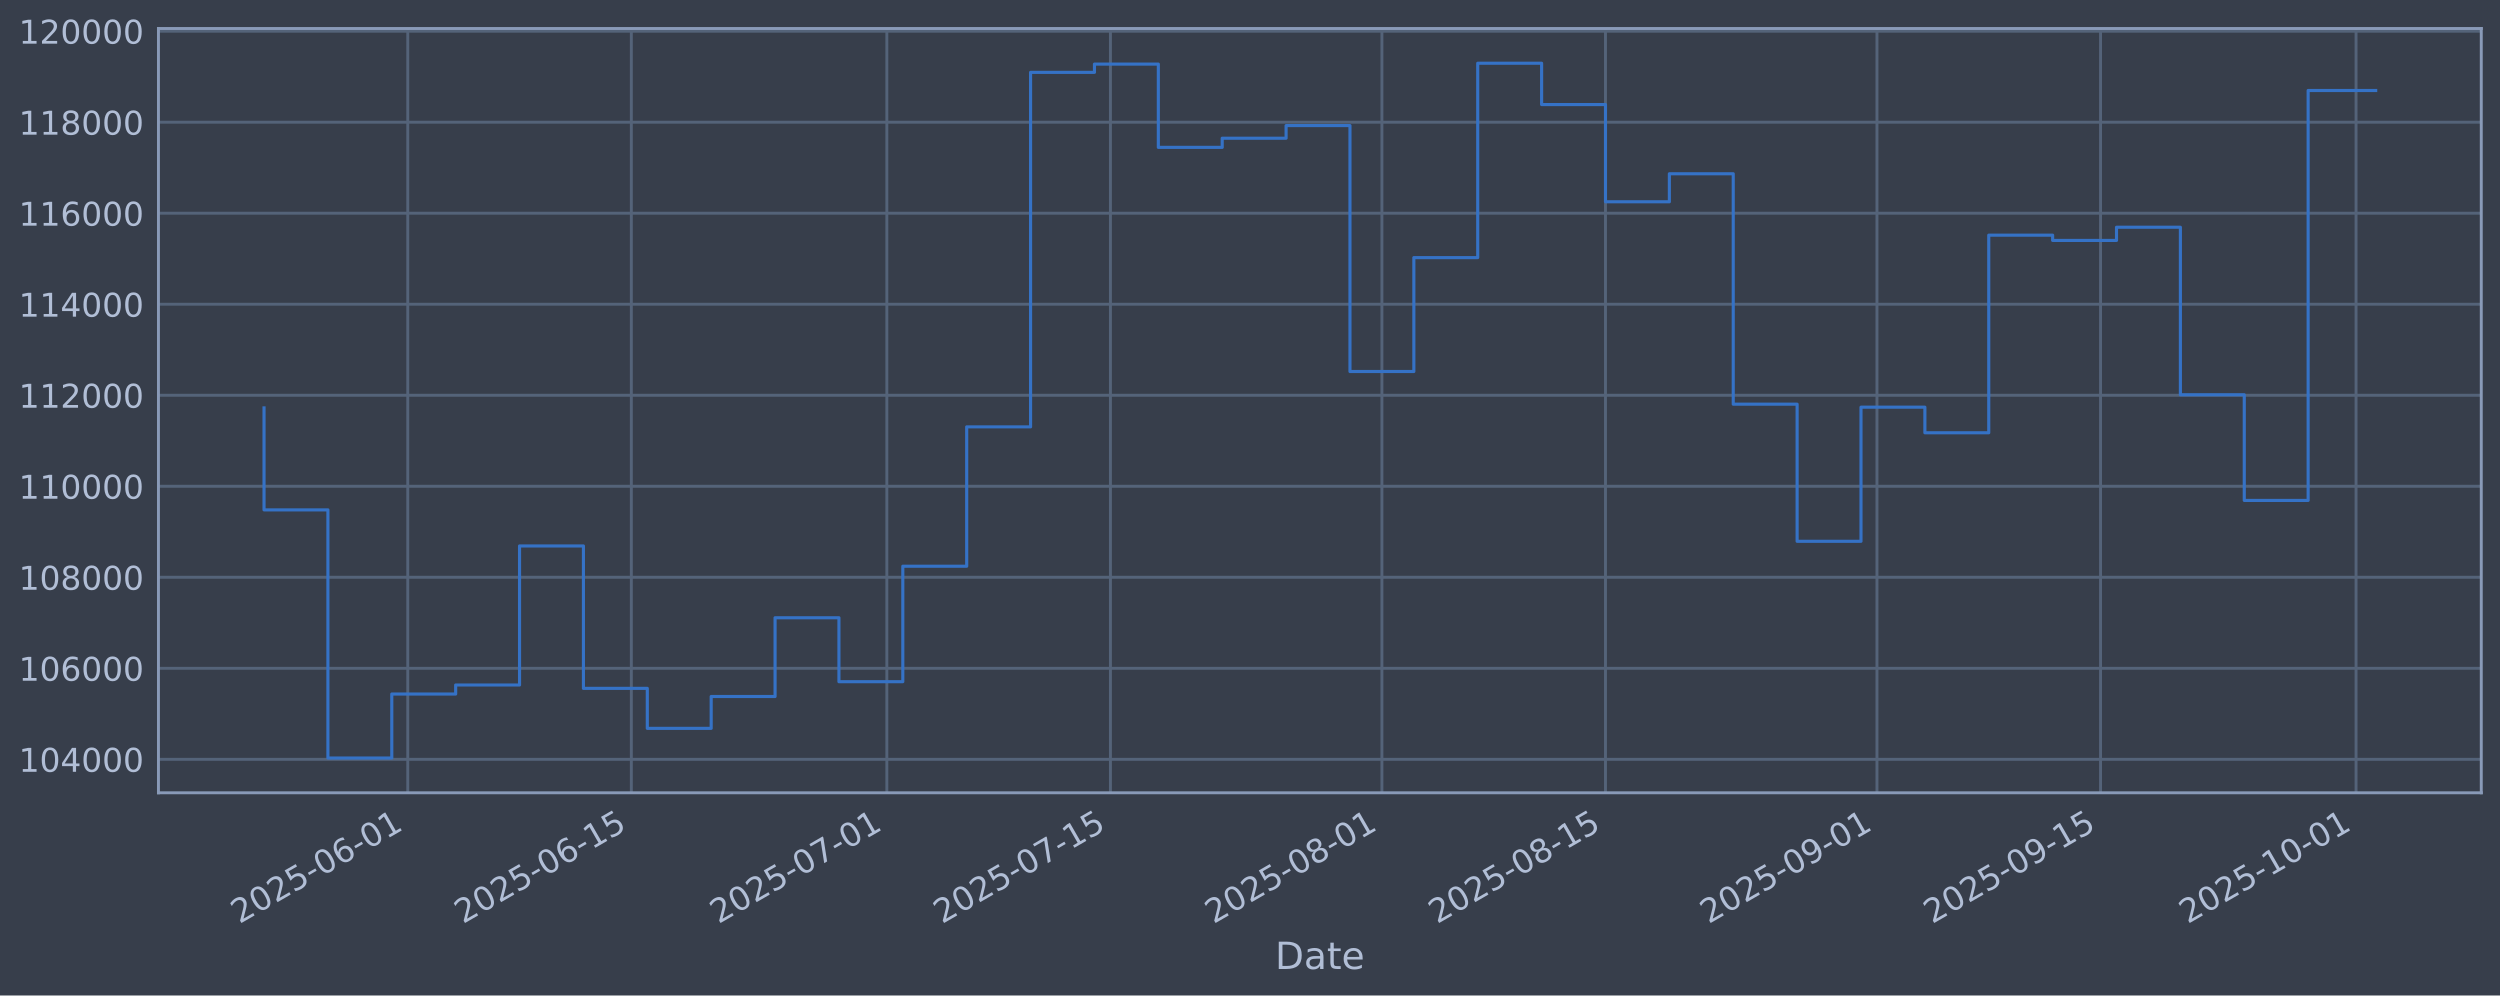
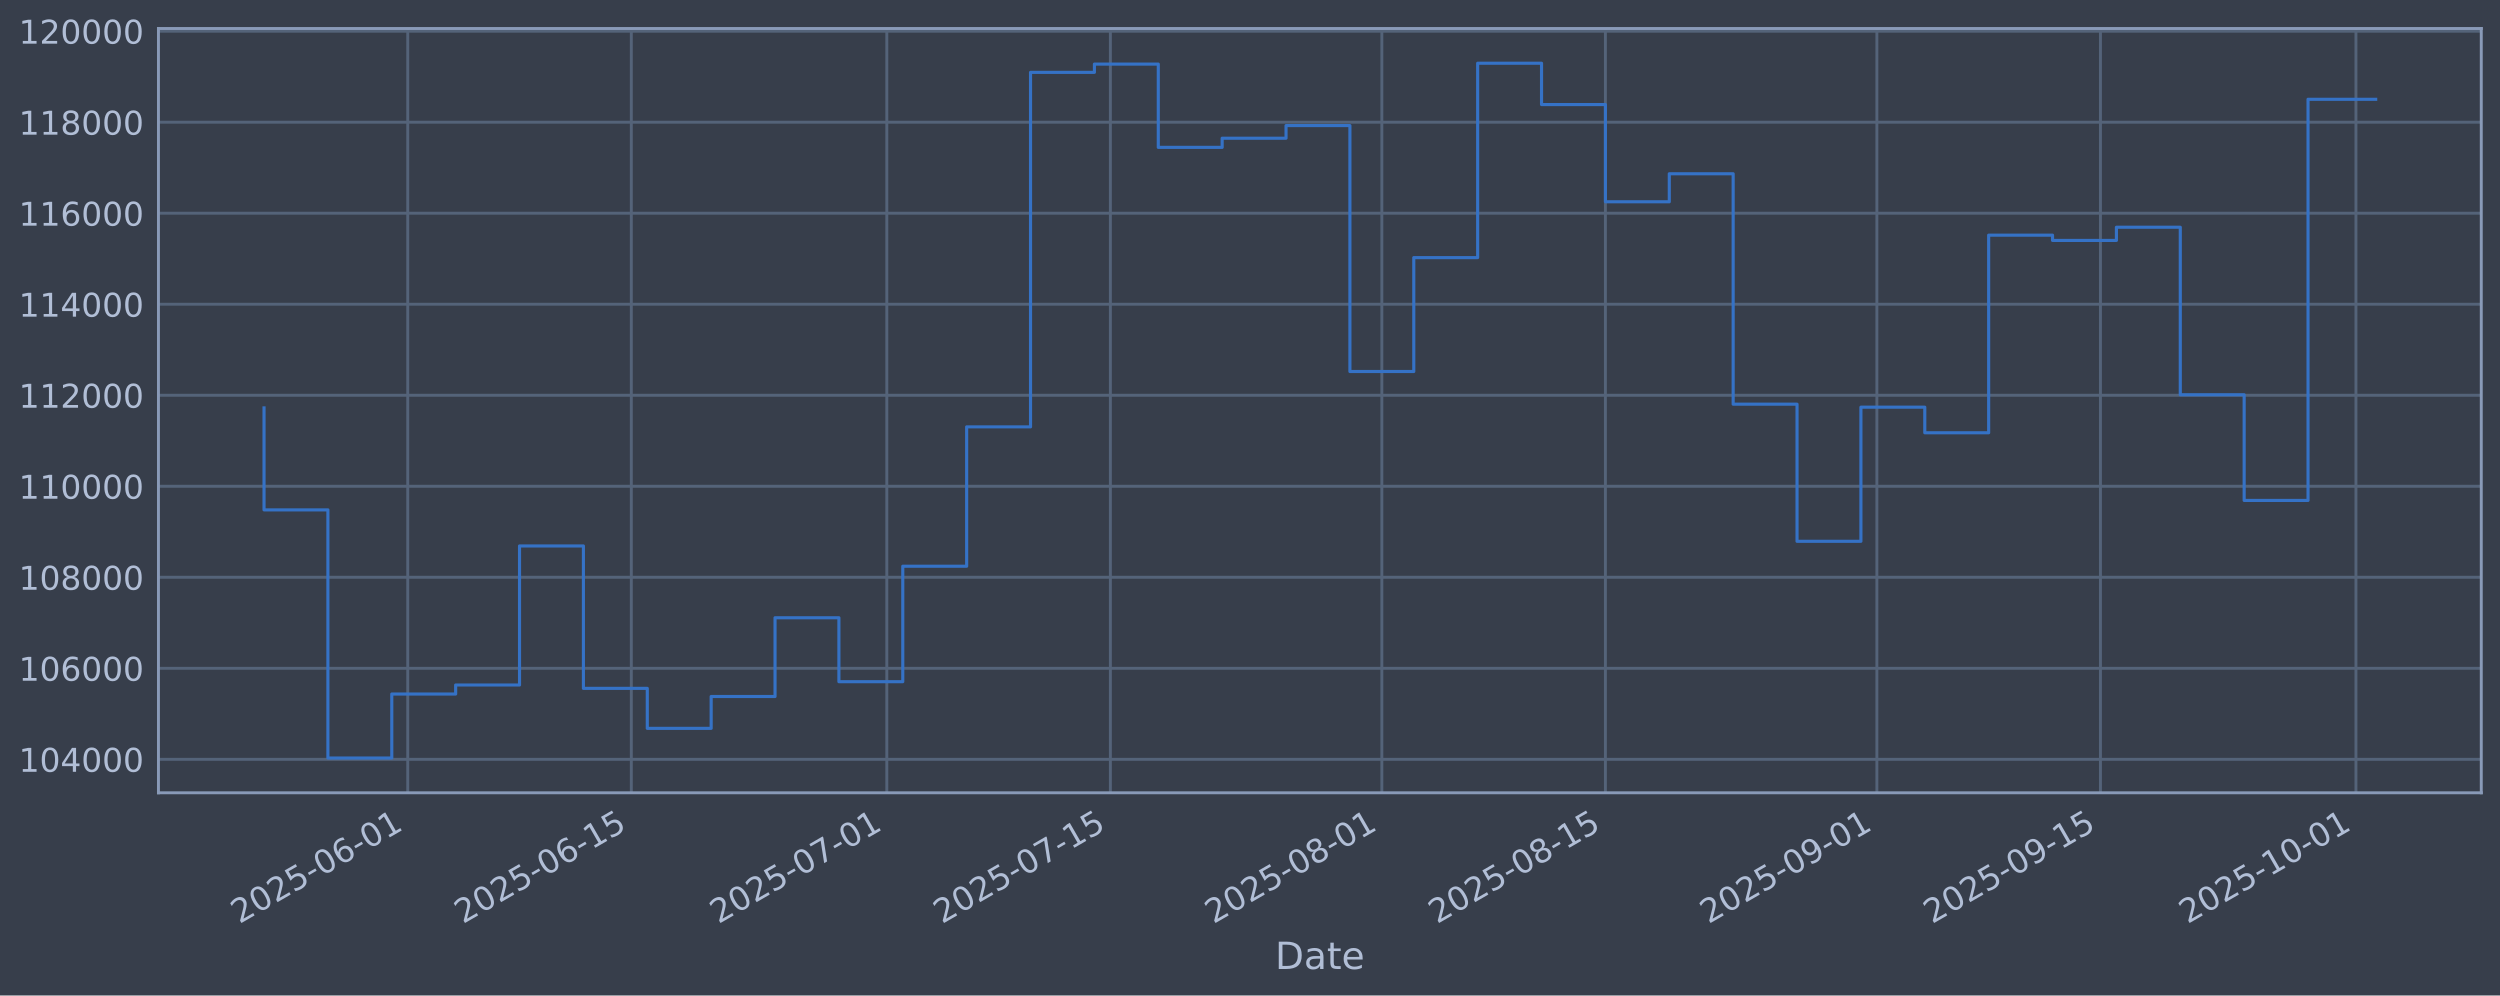
<svg xmlns="http://www.w3.org/2000/svg" xmlns:xlink="http://www.w3.org/1999/xlink" width="960.9pt" height="382.628pt" viewBox="0 0 960.9 382.628" version="1.1">
  <defs>
    <style type="text/css">*{stroke-linejoin: round; stroke-linecap: butt}</style>
  </defs>
  <g id="figure_1">
    <g id="patch_1">
      <path d="M 0 382.628  L 960.9 382.628  L 960.9 0  L 0 0  z " style="fill: #373e4b" />
    </g>
    <g id="axes_1">
      <g id="patch_2">
        <path d="M 60.901 304.718  L 953.701 304.718  L 953.701 10.958  L 60.901 10.958  z " style="fill: #373e4b" />
      </g>
      <g id="matplotlib.axis_1">
        <g id="xtick_1">
          <g id="line2d_1">
-             <path d="M 156.725 304.718  L 156.725 10.958  " clip-path="url(#p3be70dc9e4)" style="fill: none; stroke: #546379; stroke-width: 1.12; stroke-linecap: square" />
+             <path d="M 156.722 304.718  L 156.722 10.958  " clip-path="url(#pe3d200cdb3)" style="fill: none; stroke: #546379; stroke-width: 1.12; stroke-linecap: square" />
          </g>
          <g id="line2d_2" />
          <g id="text_1">
-             <g style="fill: #b1bed6" transform="translate(91.99971 355.2226) rotate(-30) scale(0.126 -0.126)">
+             <g style="fill: #b1bed6" transform="translate(91.99665 355.2226) rotate(-30) scale(0.126 -0.126)">
              <defs>
                <path id="DejaVuSans-32" d="M 1228 531  L 3431 531  L 3431 0  L 469 0  L 469 531  Q 828 903 1448 1529  Q 2069 2156 2228 2338  Q 2531 2678 2651 2914  Q 2772 3150 2772 3378  Q 2772 3750 2511 3984  Q 2250 4219 1831 4219  Q 1534 4219 1204 4116  Q 875 4013 500 3803  L 500 4441  Q 881 4594 1212 4672  Q 1544 4750 1819 4750  Q 2544 4750 2975 4387  Q 3406 4025 3406 3419  Q 3406 3131 3298 2873  Q 3191 2616 2906 2266  Q 2828 2175 2409 1742  Q 1991 1309 1228 531  z " transform="scale(0.015625)" />
                <path id="DejaVuSans-30" d="M 2034 4250  Q 1547 4250 1301 3770  Q 1056 3291 1056 2328  Q 1056 1369 1301 889  Q 1547 409 2034 409  Q 2525 409 2770 889  Q 3016 1369 3016 2328  Q 3016 3291 2770 3770  Q 2525 4250 2034 4250  z M 2034 4750  Q 2819 4750 3233 4129  Q 3647 3509 3647 2328  Q 3647 1150 3233 529  Q 2819 -91 2034 -91  Q 1250 -91 836 529  Q 422 1150 422 2328  Q 422 3509 836 4129  Q 1250 4750 2034 4750  z " transform="scale(0.015625)" />
                <path id="DejaVuSans-35" d="M 691 4666  L 3169 4666  L 3169 4134  L 1269 4134  L 1269 2991  Q 1406 3038 1543 3061  Q 1681 3084 1819 3084  Q 2600 3084 3056 2656  Q 3513 2228 3513 1497  Q 3513 744 3044 326  Q 2575 -91 1722 -91  Q 1428 -91 1123 -41  Q 819 9 494 109  L 494 744  Q 775 591 1075 516  Q 1375 441 1709 441  Q 2250 441 2565 725  Q 2881 1009 2881 1497  Q 2881 1984 2565 2268  Q 2250 2553 1709 2553  Q 1456 2553 1204 2497  Q 953 2441 691 2322  L 691 4666  z " transform="scale(0.015625)" />
                <path id="DejaVuSans-2d" d="M 313 2009  L 1997 2009  L 1997 1497  L 313 1497  L 313 2009  z " transform="scale(0.015625)" />
                <path id="DejaVuSans-36" d="M 2113 2584  Q 1688 2584 1439 2293  Q 1191 2003 1191 1497  Q 1191 994 1439 701  Q 1688 409 2113 409  Q 2538 409 2786 701  Q 3034 994 3034 1497  Q 3034 2003 2786 2293  Q 2538 2584 2113 2584  z M 3366 4563  L 3366 3988  Q 3128 4100 2886 4159  Q 2644 4219 2406 4219  Q 1781 4219 1451 3797  Q 1122 3375 1075 2522  Q 1259 2794 1537 2939  Q 1816 3084 2150 3084  Q 2853 3084 3261 2657  Q 3669 2231 3669 1497  Q 3669 778 3244 343  Q 2819 -91 2113 -91  Q 1303 -91 875 529  Q 447 1150 447 2328  Q 447 3434 972 4092  Q 1497 4750 2381 4750  Q 2619 4750 2861 4703  Q 3103 4656 3366 4563  z " transform="scale(0.015625)" />
                <path id="DejaVuSans-31" d="M 794 531  L 1825 531  L 1825 4091  L 703 3866  L 703 4441  L 1819 4666  L 2450 4666  L 2450 531  L 3481 531  L 3481 0  L 794 0  L 794 531  z " transform="scale(0.015625)" />
              </defs>
              <use xlink:href="#DejaVuSans-32" />
              <use xlink:href="#DejaVuSans-30" transform="translate(63.62305 0)" />
              <use xlink:href="#DejaVuSans-32" transform="translate(127.2461 0)" />
              <use xlink:href="#DejaVuSans-35" transform="translate(190.8691 0)" />
              <use xlink:href="#DejaVuSans-2d" transform="translate(254.4922 0)" />
              <use xlink:href="#DejaVuSans-30" transform="translate(290.5762 0)" />
              <use xlink:href="#DejaVuSans-36" transform="translate(354.1992 0)" />
              <use xlink:href="#DejaVuSans-2d" transform="translate(417.8223 0)" />
              <use xlink:href="#DejaVuSans-30" transform="translate(453.9062 0)" />
              <use xlink:href="#DejaVuSans-31" transform="translate(517.5293 0)" />
            </g>
          </g>
        </g>
        <g id="xtick_2">
          <g id="line2d_3">
-             <path d="M 242.659 304.718  L 242.659 10.958  " clip-path="url(#p3be70dc9e4)" style="fill: none; stroke: #546379; stroke-width: 1.12; stroke-linecap: square" />
+             <path d="M 242.651 304.718  L 242.651 10.958  " clip-path="url(#pe3d200cdb3)" style="fill: none; stroke: #546379; stroke-width: 1.12; stroke-linecap: square" />
          </g>
          <g id="line2d_4" />
          <g id="text_2">
-             <g style="fill: #b1bed6" transform="translate(177.9331 355.2226) rotate(-30) scale(0.126 -0.126)">
+             <g style="fill: #b1bed6" transform="translate(177.9253 355.2226) rotate(-30) scale(0.126 -0.126)">
              <use xlink:href="#DejaVuSans-32" />
              <use xlink:href="#DejaVuSans-30" transform="translate(63.62305 0)" />
              <use xlink:href="#DejaVuSans-32" transform="translate(127.2461 0)" />
              <use xlink:href="#DejaVuSans-35" transform="translate(190.8691 0)" />
              <use xlink:href="#DejaVuSans-2d" transform="translate(254.4922 0)" />
              <use xlink:href="#DejaVuSans-30" transform="translate(290.5762 0)" />
              <use xlink:href="#DejaVuSans-36" transform="translate(354.1992 0)" />
              <use xlink:href="#DejaVuSans-2d" transform="translate(417.8223 0)" />
              <use xlink:href="#DejaVuSans-31" transform="translate(453.9062 0)" />
              <use xlink:href="#DejaVuSans-35" transform="translate(517.5293 0)" />
            </g>
          </g>
        </g>
        <g id="xtick_3">
          <g id="line2d_5">
-             <path d="M 340.868 304.718  L 340.868 10.958  " clip-path="url(#p3be70dc9e4)" style="fill: none; stroke: #546379; stroke-width: 1.12; stroke-linecap: square" />
+             <path d="M 340.855 304.718  L 340.855 10.958  " clip-path="url(#pe3d200cdb3)" style="fill: none; stroke: #546379; stroke-width: 1.12; stroke-linecap: square" />
          </g>
          <g id="line2d_6" />
          <g id="text_3">
-             <g style="fill: #b1bed6" transform="translate(276.1427 355.2226) rotate(-30) scale(0.126 -0.126)">
+             <g style="fill: #b1bed6" transform="translate(276.1295 355.2226) rotate(-30) scale(0.126 -0.126)">
              <defs>
                <path id="DejaVuSans-37" d="M 525 4666  L 3525 4666  L 3525 4397  L 1831 0  L 1172 0  L 2766 4134  L 525 4134  L 525 4666  z " transform="scale(0.015625)" />
              </defs>
              <use xlink:href="#DejaVuSans-32" />
              <use xlink:href="#DejaVuSans-30" transform="translate(63.62305 0)" />
              <use xlink:href="#DejaVuSans-32" transform="translate(127.2461 0)" />
              <use xlink:href="#DejaVuSans-35" transform="translate(190.8691 0)" />
              <use xlink:href="#DejaVuSans-2d" transform="translate(254.4922 0)" />
              <use xlink:href="#DejaVuSans-30" transform="translate(290.5762 0)" />
              <use xlink:href="#DejaVuSans-37" transform="translate(354.1992 0)" />
              <use xlink:href="#DejaVuSans-2d" transform="translate(417.8223 0)" />
              <use xlink:href="#DejaVuSans-30" transform="translate(453.9062 0)" />
              <use xlink:href="#DejaVuSans-31" transform="translate(517.5293 0)" />
            </g>
          </g>
        </g>
        <g id="xtick_4">
          <g id="line2d_7">
-             <path d="M 426.802 304.718  L 426.802 10.958  " clip-path="url(#p3be70dc9e4)" style="fill: none; stroke: #546379; stroke-width: 1.12; stroke-linecap: square" />
+             <path d="M 426.784 304.718  L 426.784 10.958  " clip-path="url(#pe3d200cdb3)" style="fill: none; stroke: #546379; stroke-width: 1.12; stroke-linecap: square" />
          </g>
          <g id="line2d_8" />
          <g id="text_4">
-             <g style="fill: #b1bed6" transform="translate(362.0761 355.2226) rotate(-30) scale(0.126 -0.126)">
+             <g style="fill: #b1bed6" transform="translate(362.0581 355.2226) rotate(-30) scale(0.126 -0.126)">
              <use xlink:href="#DejaVuSans-32" />
              <use xlink:href="#DejaVuSans-30" transform="translate(63.62305 0)" />
              <use xlink:href="#DejaVuSans-32" transform="translate(127.2461 0)" />
              <use xlink:href="#DejaVuSans-35" transform="translate(190.8691 0)" />
              <use xlink:href="#DejaVuSans-2d" transform="translate(254.4922 0)" />
              <use xlink:href="#DejaVuSans-30" transform="translate(290.5762 0)" />
              <use xlink:href="#DejaVuSans-37" transform="translate(354.1992 0)" />
              <use xlink:href="#DejaVuSans-2d" transform="translate(417.8223 0)" />
              <use xlink:href="#DejaVuSans-31" transform="translate(453.9062 0)" />
              <use xlink:href="#DejaVuSans-35" transform="translate(517.5293 0)" />
            </g>
          </g>
        </g>
        <g id="xtick_5">
          <g id="line2d_9">
-             <path d="M 531.149 304.718  L 531.149 10.958  " clip-path="url(#p3be70dc9e4)" style="fill: none; stroke: #546379; stroke-width: 1.12; stroke-linecap: square" />
+             <path d="M 531.126 304.718  L 531.126 10.958  " clip-path="url(#pe3d200cdb3)" style="fill: none; stroke: #546379; stroke-width: 1.12; stroke-linecap: square" />
          </g>
          <g id="line2d_10" />
          <g id="text_5">
-             <g style="fill: #b1bed6" transform="translate(466.4238 355.2226) rotate(-30) scale(0.126 -0.126)">
+             <g style="fill: #b1bed6" transform="translate(466.4 355.2226) rotate(-30) scale(0.126 -0.126)">
              <defs>
                <path id="DejaVuSans-38" d="M 2034 2216  Q 1584 2216 1326 1975  Q 1069 1734 1069 1313  Q 1069 891 1326 650  Q 1584 409 2034 409  Q 2484 409 2743 651  Q 3003 894 3003 1313  Q 3003 1734 2745 1975  Q 2488 2216 2034 2216  z M 1403 2484  Q 997 2584 770 2862  Q 544 3141 544 3541  Q 544 4100 942 4425  Q 1341 4750 2034 4750  Q 2731 4750 3128 4425  Q 3525 4100 3525 3541  Q 3525 3141 3298 2862  Q 3072 2584 2669 2484  Q 3125 2378 3379 2068  Q 3634 1759 3634 1313  Q 3634 634 3220 271  Q 2806 -91 2034 -91  Q 1263 -91 848 271  Q 434 634 434 1313  Q 434 1759 690 2068  Q 947 2378 1403 2484  z M 1172 3481  Q 1172 3119 1398 2916  Q 1625 2713 2034 2713  Q 2441 2713 2670 2916  Q 2900 3119 2900 3481  Q 2900 3844 2670 4047  Q 2441 4250 2034 4250  Q 1625 4250 1398 4047  Q 1172 3844 1172 3481  z " transform="scale(0.015625)" />
              </defs>
              <use xlink:href="#DejaVuSans-32" />
              <use xlink:href="#DejaVuSans-30" transform="translate(63.62305 0)" />
              <use xlink:href="#DejaVuSans-32" transform="translate(127.2461 0)" />
              <use xlink:href="#DejaVuSans-35" transform="translate(190.8691 0)" />
              <use xlink:href="#DejaVuSans-2d" transform="translate(254.4922 0)" />
              <use xlink:href="#DejaVuSans-30" transform="translate(290.5762 0)" />
              <use xlink:href="#DejaVuSans-38" transform="translate(354.1992 0)" />
              <use xlink:href="#DejaVuSans-2d" transform="translate(417.8223 0)" />
              <use xlink:href="#DejaVuSans-30" transform="translate(453.9062 0)" />
              <use xlink:href="#DejaVuSans-31" transform="translate(517.5293 0)" />
            </g>
          </g>
        </g>
        <g id="xtick_6">
          <g id="line2d_11">
-             <path d="M 617.083 304.718  L 617.083 10.958  " clip-path="url(#p3be70dc9e4)" style="fill: none; stroke: #546379; stroke-width: 1.12; stroke-linecap: square" />
+             <path d="M 617.054 304.718  L 617.054 10.958  " clip-path="url(#pe3d200cdb3)" style="fill: none; stroke: #546379; stroke-width: 1.12; stroke-linecap: square" />
          </g>
          <g id="line2d_12" />
          <g id="text_6">
-             <g style="fill: #b1bed6" transform="translate(552.3572 355.2226) rotate(-30) scale(0.126 -0.126)">
+             <g style="fill: #b1bed6" transform="translate(552.3287 355.2226) rotate(-30) scale(0.126 -0.126)">
              <use xlink:href="#DejaVuSans-32" />
              <use xlink:href="#DejaVuSans-30" transform="translate(63.62305 0)" />
              <use xlink:href="#DejaVuSans-32" transform="translate(127.2461 0)" />
              <use xlink:href="#DejaVuSans-35" transform="translate(190.8691 0)" />
              <use xlink:href="#DejaVuSans-2d" transform="translate(254.4922 0)" />
              <use xlink:href="#DejaVuSans-30" transform="translate(290.5762 0)" />
              <use xlink:href="#DejaVuSans-38" transform="translate(354.1992 0)" />
              <use xlink:href="#DejaVuSans-2d" transform="translate(417.8223 0)" />
              <use xlink:href="#DejaVuSans-31" transform="translate(453.9062 0)" />
              <use xlink:href="#DejaVuSans-35" transform="translate(517.5293 0)" />
            </g>
          </g>
        </g>
        <g id="xtick_7">
          <g id="line2d_13">
-             <path d="M 721.43 304.718  L 721.43 10.958  " clip-path="url(#p3be70dc9e4)" style="fill: none; stroke: #546379; stroke-width: 1.12; stroke-linecap: square" />
+             <path d="M 721.396 304.718  L 721.396 10.958  " clip-path="url(#pe3d200cdb3)" style="fill: none; stroke: #546379; stroke-width: 1.12; stroke-linecap: square" />
          </g>
          <g id="line2d_14" />
          <g id="text_7">
-             <g style="fill: #b1bed6" transform="translate(656.7049 355.2226) rotate(-30) scale(0.126 -0.126)">
+             <g style="fill: #b1bed6" transform="translate(656.6706 355.2226) rotate(-30) scale(0.126 -0.126)">
              <defs>
                <path id="DejaVuSans-39" d="M 703 97  L 703 672  Q 941 559 1184 500  Q 1428 441 1663 441  Q 2288 441 2617 861  Q 2947 1281 2994 2138  Q 2813 1869 2534 1725  Q 2256 1581 1919 1581  Q 1219 1581 811 2004  Q 403 2428 403 3163  Q 403 3881 828 4315  Q 1253 4750 1959 4750  Q 2769 4750 3195 4129  Q 3622 3509 3622 2328  Q 3622 1225 3098 567  Q 2575 -91 1691 -91  Q 1453 -91 1209 -44  Q 966 3 703 97  z M 1959 2075  Q 2384 2075 2632 2365  Q 2881 2656 2881 3163  Q 2881 3666 2632 3958  Q 2384 4250 1959 4250  Q 1534 4250 1286 3958  Q 1038 3666 1038 3163  Q 1038 2656 1286 2365  Q 1534 2075 1959 2075  z " transform="scale(0.015625)" />
              </defs>
              <use xlink:href="#DejaVuSans-32" />
              <use xlink:href="#DejaVuSans-30" transform="translate(63.62305 0)" />
              <use xlink:href="#DejaVuSans-32" transform="translate(127.2461 0)" />
              <use xlink:href="#DejaVuSans-35" transform="translate(190.8691 0)" />
              <use xlink:href="#DejaVuSans-2d" transform="translate(254.4922 0)" />
              <use xlink:href="#DejaVuSans-30" transform="translate(290.5762 0)" />
              <use xlink:href="#DejaVuSans-39" transform="translate(354.1992 0)" />
              <use xlink:href="#DejaVuSans-2d" transform="translate(417.8223 0)" />
              <use xlink:href="#DejaVuSans-30" transform="translate(453.9062 0)" />
              <use xlink:href="#DejaVuSans-31" transform="translate(517.5293 0)" />
            </g>
          </g>
        </g>
        <g id="xtick_8">
          <g id="line2d_15">
-             <path d="M 807.364 304.718  L 807.364 10.958  " clip-path="url(#p3be70dc9e4)" style="fill: none; stroke: #546379; stroke-width: 1.12; stroke-linecap: square" />
+             <path d="M 807.325 304.718  L 807.325 10.958  " clip-path="url(#pe3d200cdb3)" style="fill: none; stroke: #546379; stroke-width: 1.12; stroke-linecap: square" />
          </g>
          <g id="line2d_16" />
          <g id="text_8">
-             <g style="fill: #b1bed6" transform="translate(742.6383 355.2226) rotate(-30) scale(0.126 -0.126)">
+             <g style="fill: #b1bed6" transform="translate(742.5993 355.2226) rotate(-30) scale(0.126 -0.126)">
              <use xlink:href="#DejaVuSans-32" />
              <use xlink:href="#DejaVuSans-30" transform="translate(63.62305 0)" />
              <use xlink:href="#DejaVuSans-32" transform="translate(127.2461 0)" />
              <use xlink:href="#DejaVuSans-35" transform="translate(190.8691 0)" />
              <use xlink:href="#DejaVuSans-2d" transform="translate(254.4922 0)" />
              <use xlink:href="#DejaVuSans-30" transform="translate(290.5762 0)" />
              <use xlink:href="#DejaVuSans-39" transform="translate(354.1992 0)" />
              <use xlink:href="#DejaVuSans-2d" transform="translate(417.8223 0)" />
              <use xlink:href="#DejaVuSans-31" transform="translate(453.9062 0)" />
              <use xlink:href="#DejaVuSans-35" transform="translate(517.5293 0)" />
            </g>
          </g>
        </g>
        <g id="xtick_9">
          <g id="line2d_17">
-             <path d="M 905.573 304.718  L 905.573 10.958  " clip-path="url(#p3be70dc9e4)" style="fill: none; stroke: #546379; stroke-width: 1.12; stroke-linecap: square" />
+             <path d="M 905.529 304.718  L 905.529 10.958  " clip-path="url(#pe3d200cdb3)" style="fill: none; stroke: #546379; stroke-width: 1.12; stroke-linecap: square" />
          </g>
          <g id="line2d_18" />
          <g id="text_9">
-             <g style="fill: #b1bed6" transform="translate(840.8479 355.2226) rotate(-30) scale(0.126 -0.126)">
+             <g style="fill: #b1bed6" transform="translate(840.8034 355.2226) rotate(-30) scale(0.126 -0.126)">
              <use xlink:href="#DejaVuSans-32" />
              <use xlink:href="#DejaVuSans-30" transform="translate(63.62305 0)" />
              <use xlink:href="#DejaVuSans-32" transform="translate(127.2461 0)" />
              <use xlink:href="#DejaVuSans-35" transform="translate(190.8691 0)" />
              <use xlink:href="#DejaVuSans-2d" transform="translate(254.4922 0)" />
              <use xlink:href="#DejaVuSans-31" transform="translate(290.5762 0)" />
              <use xlink:href="#DejaVuSans-30" transform="translate(354.1992 0)" />
              <use xlink:href="#DejaVuSans-2d" transform="translate(417.8223 0)" />
              <use xlink:href="#DejaVuSans-30" transform="translate(453.9062 0)" />
              <use xlink:href="#DejaVuSans-31" transform="translate(517.5293 0)" />
            </g>
          </g>
        </g>
        <g id="text_10">
          <g style="fill: #b1bed6" transform="translate(490.0914 372.4337) scale(0.144 -0.144)">
            <defs>
              <path id="DejaVuSans-44" d="M 1259 4147  L 1259 519  L 2022 519  Q 2988 519 3436 956  Q 3884 1394 3884 2338  Q 3884 3275 3436 3711  Q 2988 4147 2022 4147  L 1259 4147  z M 628 4666  L 1925 4666  Q 3281 4666 3915 4102  Q 4550 3538 4550 2338  Q 4550 1131 3912 565  Q 3275 0 1925 0  L 628 0  L 628 4666  z " transform="scale(0.015625)" />
              <path id="DejaVuSans-61" d="M 2194 1759  Q 1497 1759 1228 1600  Q 959 1441 959 1056  Q 959 750 1161 570  Q 1363 391 1709 391  Q 2188 391 2477 730  Q 2766 1069 2766 1631  L 2766 1759  L 2194 1759  z M 3341 1997  L 3341 0  L 2766 0  L 2766 531  Q 2569 213 2275 61  Q 1981 -91 1556 -91  Q 1019 -91 701 211  Q 384 513 384 1019  Q 384 1609 779 1909  Q 1175 2209 1959 2209  L 2766 2209  L 2766 2266  Q 2766 2663 2505 2880  Q 2244 3097 1772 3097  Q 1472 3097 1187 3025  Q 903 2953 641 2809  L 641 3341  Q 956 3463 1253 3523  Q 1550 3584 1831 3584  Q 2591 3584 2966 3190  Q 3341 2797 3341 1997  z " transform="scale(0.015625)" />
              <path id="DejaVuSans-74" d="M 1172 4494  L 1172 3500  L 2356 3500  L 2356 3053  L 1172 3053  L 1172 1153  Q 1172 725 1289 603  Q 1406 481 1766 481  L 2356 481  L 2356 0  L 1766 0  Q 1100 0 847 248  Q 594 497 594 1153  L 594 3053  L 172 3053  L 172 3500  L 594 3500  L 594 4494  L 1172 4494  z " transform="scale(0.015625)" />
              <path id="DejaVuSans-65" d="M 3597 1894  L 3597 1613  L 953 1613  Q 991 1019 1311 708  Q 1631 397 2203 397  Q 2534 397 2845 478  Q 3156 559 3463 722  L 3463 178  Q 3153 47 2828 -22  Q 2503 -91 2169 -91  Q 1331 -91 842 396  Q 353 884 353 1716  Q 353 2575 817 3079  Q 1281 3584 2069 3584  Q 2775 3584 3186 3129  Q 3597 2675 3597 1894  z M 3022 2063  Q 3016 2534 2758 2815  Q 2500 3097 2075 3097  Q 1594 3097 1305 2825  Q 1016 2553 972 2059  L 3022 2063  z " transform="scale(0.015625)" />
            </defs>
            <use xlink:href="#DejaVuSans-44" />
            <use xlink:href="#DejaVuSans-61" transform="translate(77.00195 0)" />
            <use xlink:href="#DejaVuSans-74" transform="translate(138.2812 0)" />
            <use xlink:href="#DejaVuSans-65" transform="translate(177.4902 0)" />
          </g>
        </g>
      </g>
      <g id="matplotlib.axis_2">
        <g id="ytick_1">
          <g id="line2d_19">
-             <path d="M 60.901 291.85  L 953.701 291.85  " clip-path="url(#p3be70dc9e4)" style="fill: none; stroke: #546379; stroke-width: 1.12; stroke-linecap: square" />
+             <path d="M 60.901 291.85  L 953.701 291.85  " clip-path="url(#pe3d200cdb3)" style="fill: none; stroke: #546379; stroke-width: 1.12; stroke-linecap: square" />
          </g>
          <g id="line2d_20" />
          <g id="text_11">
            <g style="fill: #b1bed6" transform="translate(7.2 296.6367) scale(0.126 -0.126)">
              <defs>
                <path id="DejaVuSans-34" d="M 2419 4116  L 825 1625  L 2419 1625  L 2419 4116  z M 2253 4666  L 3047 4666  L 3047 1625  L 3713 1625  L 3713 1100  L 3047 1100  L 3047 0  L 2419 0  L 2419 1100  L 313 1100  L 313 1709  L 2253 4666  z " transform="scale(0.015625)" />
              </defs>
              <use xlink:href="#DejaVuSans-31" />
              <use xlink:href="#DejaVuSans-30" transform="translate(63.62305 0)" />
              <use xlink:href="#DejaVuSans-34" transform="translate(127.2461 0)" />
              <use xlink:href="#DejaVuSans-30" transform="translate(190.8691 0)" />
              <use xlink:href="#DejaVuSans-30" transform="translate(254.4922 0)" />
              <use xlink:href="#DejaVuSans-30" transform="translate(318.1152 0)" />
            </g>
          </g>
        </g>
        <g id="ytick_2">
          <g id="line2d_21">
-             <path d="M 60.901 256.867  L 953.701 256.867  " clip-path="url(#p3be70dc9e4)" style="fill: none; stroke: #546379; stroke-width: 1.12; stroke-linecap: square" />
+             <path d="M 60.901 256.867  L 953.701 256.867  " clip-path="url(#pe3d200cdb3)" style="fill: none; stroke: #546379; stroke-width: 1.12; stroke-linecap: square" />
          </g>
          <g id="line2d_22" />
          <g id="text_12">
            <g style="fill: #b1bed6" transform="translate(7.2 261.6538) scale(0.126 -0.126)">
              <use xlink:href="#DejaVuSans-31" />
              <use xlink:href="#DejaVuSans-30" transform="translate(63.62305 0)" />
              <use xlink:href="#DejaVuSans-36" transform="translate(127.2461 0)" />
              <use xlink:href="#DejaVuSans-30" transform="translate(190.8691 0)" />
              <use xlink:href="#DejaVuSans-30" transform="translate(254.4922 0)" />
              <use xlink:href="#DejaVuSans-30" transform="translate(318.1152 0)" />
            </g>
          </g>
        </g>
        <g id="ytick_3">
          <g id="line2d_23">
-             <path d="M 60.901 221.884  L 953.701 221.884  " clip-path="url(#p3be70dc9e4)" style="fill: none; stroke: #546379; stroke-width: 1.12; stroke-linecap: square" />
+             <path d="M 60.901 221.884  L 953.701 221.884  " clip-path="url(#pe3d200cdb3)" style="fill: none; stroke: #546379; stroke-width: 1.12; stroke-linecap: square" />
          </g>
          <g id="line2d_24" />
          <g id="text_13">
            <g style="fill: #b1bed6" transform="translate(7.2 226.671) scale(0.126 -0.126)">
              <use xlink:href="#DejaVuSans-31" />
              <use xlink:href="#DejaVuSans-30" transform="translate(63.62305 0)" />
              <use xlink:href="#DejaVuSans-38" transform="translate(127.2461 0)" />
              <use xlink:href="#DejaVuSans-30" transform="translate(190.8691 0)" />
              <use xlink:href="#DejaVuSans-30" transform="translate(254.4922 0)" />
              <use xlink:href="#DejaVuSans-30" transform="translate(318.1152 0)" />
            </g>
          </g>
        </g>
        <g id="ytick_4">
          <g id="line2d_25">
-             <path d="M 60.901 186.901  L 953.701 186.901  " clip-path="url(#p3be70dc9e4)" style="fill: none; stroke: #546379; stroke-width: 1.12; stroke-linecap: square" />
+             <path d="M 60.901 186.901  L 953.701 186.901  " clip-path="url(#pe3d200cdb3)" style="fill: none; stroke: #546379; stroke-width: 1.12; stroke-linecap: square" />
          </g>
          <g id="line2d_26" />
          <g id="text_14">
            <g style="fill: #b1bed6" transform="translate(7.2 191.6882) scale(0.126 -0.126)">
              <use xlink:href="#DejaVuSans-31" />
              <use xlink:href="#DejaVuSans-31" transform="translate(63.62305 0)" />
              <use xlink:href="#DejaVuSans-30" transform="translate(127.2461 0)" />
              <use xlink:href="#DejaVuSans-30" transform="translate(190.8691 0)" />
              <use xlink:href="#DejaVuSans-30" transform="translate(254.4922 0)" />
              <use xlink:href="#DejaVuSans-30" transform="translate(318.1152 0)" />
            </g>
          </g>
        </g>
        <g id="ytick_5">
          <g id="line2d_27">
-             <path d="M 60.901 151.918  L 953.701 151.918  " clip-path="url(#p3be70dc9e4)" style="fill: none; stroke: #546379; stroke-width: 1.12; stroke-linecap: square" />
+             <path d="M 60.901 151.918  L 953.701 151.918  " clip-path="url(#pe3d200cdb3)" style="fill: none; stroke: #546379; stroke-width: 1.12; stroke-linecap: square" />
          </g>
          <g id="line2d_28" />
          <g id="text_15">
            <g style="fill: #b1bed6" transform="translate(7.2 156.7053) scale(0.126 -0.126)">
              <use xlink:href="#DejaVuSans-31" />
              <use xlink:href="#DejaVuSans-31" transform="translate(63.62305 0)" />
              <use xlink:href="#DejaVuSans-32" transform="translate(127.2461 0)" />
              <use xlink:href="#DejaVuSans-30" transform="translate(190.8691 0)" />
              <use xlink:href="#DejaVuSans-30" transform="translate(254.4922 0)" />
              <use xlink:href="#DejaVuSans-30" transform="translate(318.1152 0)" />
            </g>
          </g>
        </g>
        <g id="ytick_6">
          <g id="line2d_29">
-             <path d="M 60.901 116.936  L 953.701 116.936  " clip-path="url(#p3be70dc9e4)" style="fill: none; stroke: #546379; stroke-width: 1.12; stroke-linecap: square" />
+             <path d="M 60.901 116.936  L 953.701 116.936  " clip-path="url(#pe3d200cdb3)" style="fill: none; stroke: #546379; stroke-width: 1.12; stroke-linecap: square" />
          </g>
          <g id="line2d_30" />
          <g id="text_16">
            <g style="fill: #b1bed6" transform="translate(7.2 121.7225) scale(0.126 -0.126)">
              <use xlink:href="#DejaVuSans-31" />
              <use xlink:href="#DejaVuSans-31" transform="translate(63.62305 0)" />
              <use xlink:href="#DejaVuSans-34" transform="translate(127.2461 0)" />
              <use xlink:href="#DejaVuSans-30" transform="translate(190.8691 0)" />
              <use xlink:href="#DejaVuSans-30" transform="translate(254.4922 0)" />
              <use xlink:href="#DejaVuSans-30" transform="translate(318.1152 0)" />
            </g>
          </g>
        </g>
        <g id="ytick_7">
          <g id="line2d_31">
-             <path d="M 60.901 81.953  L 953.701 81.953  " clip-path="url(#p3be70dc9e4)" style="fill: none; stroke: #546379; stroke-width: 1.12; stroke-linecap: square" />
+             <path d="M 60.901 81.953  L 953.701 81.953  " clip-path="url(#pe3d200cdb3)" style="fill: none; stroke: #546379; stroke-width: 1.12; stroke-linecap: square" />
          </g>
          <g id="line2d_32" />
          <g id="text_17">
            <g style="fill: #b1bed6" transform="translate(7.2 86.73969) scale(0.126 -0.126)">
              <use xlink:href="#DejaVuSans-31" />
              <use xlink:href="#DejaVuSans-31" transform="translate(63.62305 0)" />
              <use xlink:href="#DejaVuSans-36" transform="translate(127.2461 0)" />
              <use xlink:href="#DejaVuSans-30" transform="translate(190.8691 0)" />
              <use xlink:href="#DejaVuSans-30" transform="translate(254.4922 0)" />
              <use xlink:href="#DejaVuSans-30" transform="translate(318.1152 0)" />
            </g>
          </g>
        </g>
        <g id="ytick_8">
          <g id="line2d_33">
-             <path d="M 60.901 46.97  L 953.701 46.97  " clip-path="url(#p3be70dc9e4)" style="fill: none; stroke: #546379; stroke-width: 1.12; stroke-linecap: square" />
+             <path d="M 60.901 46.97  L 953.701 46.97  " clip-path="url(#pe3d200cdb3)" style="fill: none; stroke: #546379; stroke-width: 1.12; stroke-linecap: square" />
          </g>
          <g id="line2d_34" />
          <g id="text_18">
            <g style="fill: #b1bed6" transform="translate(7.2 51.75686) scale(0.126 -0.126)">
              <use xlink:href="#DejaVuSans-31" />
              <use xlink:href="#DejaVuSans-31" transform="translate(63.62305 0)" />
              <use xlink:href="#DejaVuSans-38" transform="translate(127.2461 0)" />
              <use xlink:href="#DejaVuSans-30" transform="translate(190.8691 0)" />
              <use xlink:href="#DejaVuSans-30" transform="translate(254.4922 0)" />
              <use xlink:href="#DejaVuSans-30" transform="translate(318.1152 0)" />
            </g>
          </g>
        </g>
        <g id="ytick_9">
          <g id="line2d_35">
-             <path d="M 60.901 11.987  L 953.701 11.987  " clip-path="url(#p3be70dc9e4)" style="fill: none; stroke: #546379; stroke-width: 1.12; stroke-linecap: square" />
+             <path d="M 60.901 11.987  L 953.701 11.987  " clip-path="url(#pe3d200cdb3)" style="fill: none; stroke: #546379; stroke-width: 1.12; stroke-linecap: square" />
          </g>
          <g id="line2d_36" />
          <g id="text_19">
            <g style="fill: #b1bed6" transform="translate(7.2 16.77403) scale(0.126 -0.126)">
              <use xlink:href="#DejaVuSans-31" />
              <use xlink:href="#DejaVuSans-32" transform="translate(63.62305 0)" />
              <use xlink:href="#DejaVuSans-30" transform="translate(127.2461 0)" />
              <use xlink:href="#DejaVuSans-30" transform="translate(190.8691 0)" />
              <use xlink:href="#DejaVuSans-30" transform="translate(254.4922 0)" />
              <use xlink:href="#DejaVuSans-30" transform="translate(318.1152 0)" />
            </g>
          </g>
        </g>
      </g>
      <g id="line2d_37">
-         <path d="M 101.482 156.778  L 101.482 195.974  L 126.035 195.974  L 126.035 291.366  L 150.587 291.366  L 150.587 266.759  L 175.14 266.759  L 175.14 263.286  L 199.692 263.286  L 199.692 209.841  L 224.244 209.841  L 224.244 264.586  L 248.797 264.586  L 248.797 279.95  L 273.349 279.95  L 273.349 267.706  L 297.902 267.706  L 297.902 237.446  L 322.454 237.446  L 322.454 262.012  L 347.006 262.012  L 347.006 217.631  L 371.559 217.631  L 371.559 164.07  L 396.111 164.07  L 396.111 27.81  L 420.664 27.81  L 420.664 24.636  L 445.216 24.636  L 445.216 56.646  L 469.768 56.646  L 469.768 53.121  L 494.321 53.121  L 494.321 48.272  L 518.873 48.272  L 518.873 142.793  L 543.426 142.793  L 543.426 99.016  L 567.978 99.016  L 567.978 24.311  L 592.53 24.311  L 592.53 40.185  L 617.083 40.185  L 617.083 77.56  L 641.635 77.56  L 641.635 66.788  L 666.188 66.788  L 666.188 155.356  L 690.74 155.356  L 690.74 208.052  L 715.292 208.052  L 715.292 156.509  L 739.845 156.509  L 739.845 166.341  L 764.397 166.341  L 764.397 90.389  L 788.95 90.389  L 788.95 92.406  L 813.502 92.406  L 813.502 87.351  L 838.054 87.351  L 838.054 151.739  L 862.607 151.739  L 862.607 192.344  L 887.159 192.344  L 887.159 34.777  L 913.119 34.777  " clip-path="url(#p3be70dc9e4)" style="fill: none; stroke: #3572c6; stroke-width: 1.2; stroke-linecap: square" />
+         <path d="M 101.482 156.778  L 101.482 195.974  L 126.033 195.974  L 126.033 291.366  L 150.584 291.366  L 150.584 266.759  L 175.135 266.759  L 175.135 263.286  L 199.686 263.286  L 199.686 209.841  L 224.238 209.841  L 224.238 264.586  L 248.789 264.586  L 248.789 279.95  L 273.34 279.95  L 273.34 267.706  L 297.891 267.706  L 297.891 237.446  L 322.442 237.446  L 322.442 262.012  L 346.993 262.012  L 346.993 217.631  L 371.544 217.631  L 371.544 164.07  L 396.095 164.07  L 396.095 27.81  L 420.646 27.81  L 420.646 24.636  L 445.197 24.636  L 445.197 56.646  L 469.748 56.646  L 469.748 53.121  L 494.299 53.121  L 494.299 48.272  L 518.85 48.272  L 518.85 142.793  L 543.401 142.793  L 543.401 99.016  L 567.952 99.016  L 567.952 24.311  L 592.503 24.311  L 592.503 40.185  L 617.054 40.185  L 617.054 77.56  L 641.605 77.56  L 641.605 66.788  L 666.156 66.788  L 666.156 155.356  L 690.707 155.356  L 690.707 208.052  L 715.258 208.052  L 715.258 156.509  L 739.809 156.509  L 739.809 166.341  L 764.36 166.341  L 764.36 90.389  L 788.911 90.389  L 788.911 92.406  L 813.463 92.406  L 813.463 87.351  L 838.014 87.351  L 838.014 151.739  L 862.565 151.739  L 862.565 192.344  L 887.116 192.344  L 887.116 38.161  L 913.119 38.161  " clip-path="url(#pe3d200cdb3)" style="fill: none; stroke: #3572c6; stroke-width: 1.2; stroke-linecap: square" />
      </g>
      <g id="patch_3">
        <path d="M 60.901 304.718  L 60.901 10.958  " style="fill: none; stroke: #899ab8; stroke-width: 1.12; stroke-linejoin: miter; stroke-linecap: square" />
      </g>
      <g id="patch_4">
        <path d="M 953.701 304.718  L 953.701 10.958  " style="fill: none; stroke: #899ab8; stroke-width: 1.12; stroke-linejoin: miter; stroke-linecap: square" />
      </g>
      <g id="patch_5">
        <path d="M 60.901 304.718  L 953.701 304.718  " style="fill: none; stroke: #899ab8; stroke-width: 1.12; stroke-linejoin: miter; stroke-linecap: square" />
      </g>
      <g id="patch_6">
        <path d="M 60.901 10.958  L 953.701 10.958  " style="fill: none; stroke: #899ab8; stroke-width: 1.12; stroke-linejoin: miter; stroke-linecap: square" />
      </g>
    </g>
  </g>
  <defs>
-     <clipPath id="p3be70dc9e4">
+     <clipPath id="pe3d200cdb3">
      <rect x="60.901" y="10.958" width="892.8" height="293.76" />
    </clipPath>
  </defs>
</svg>
